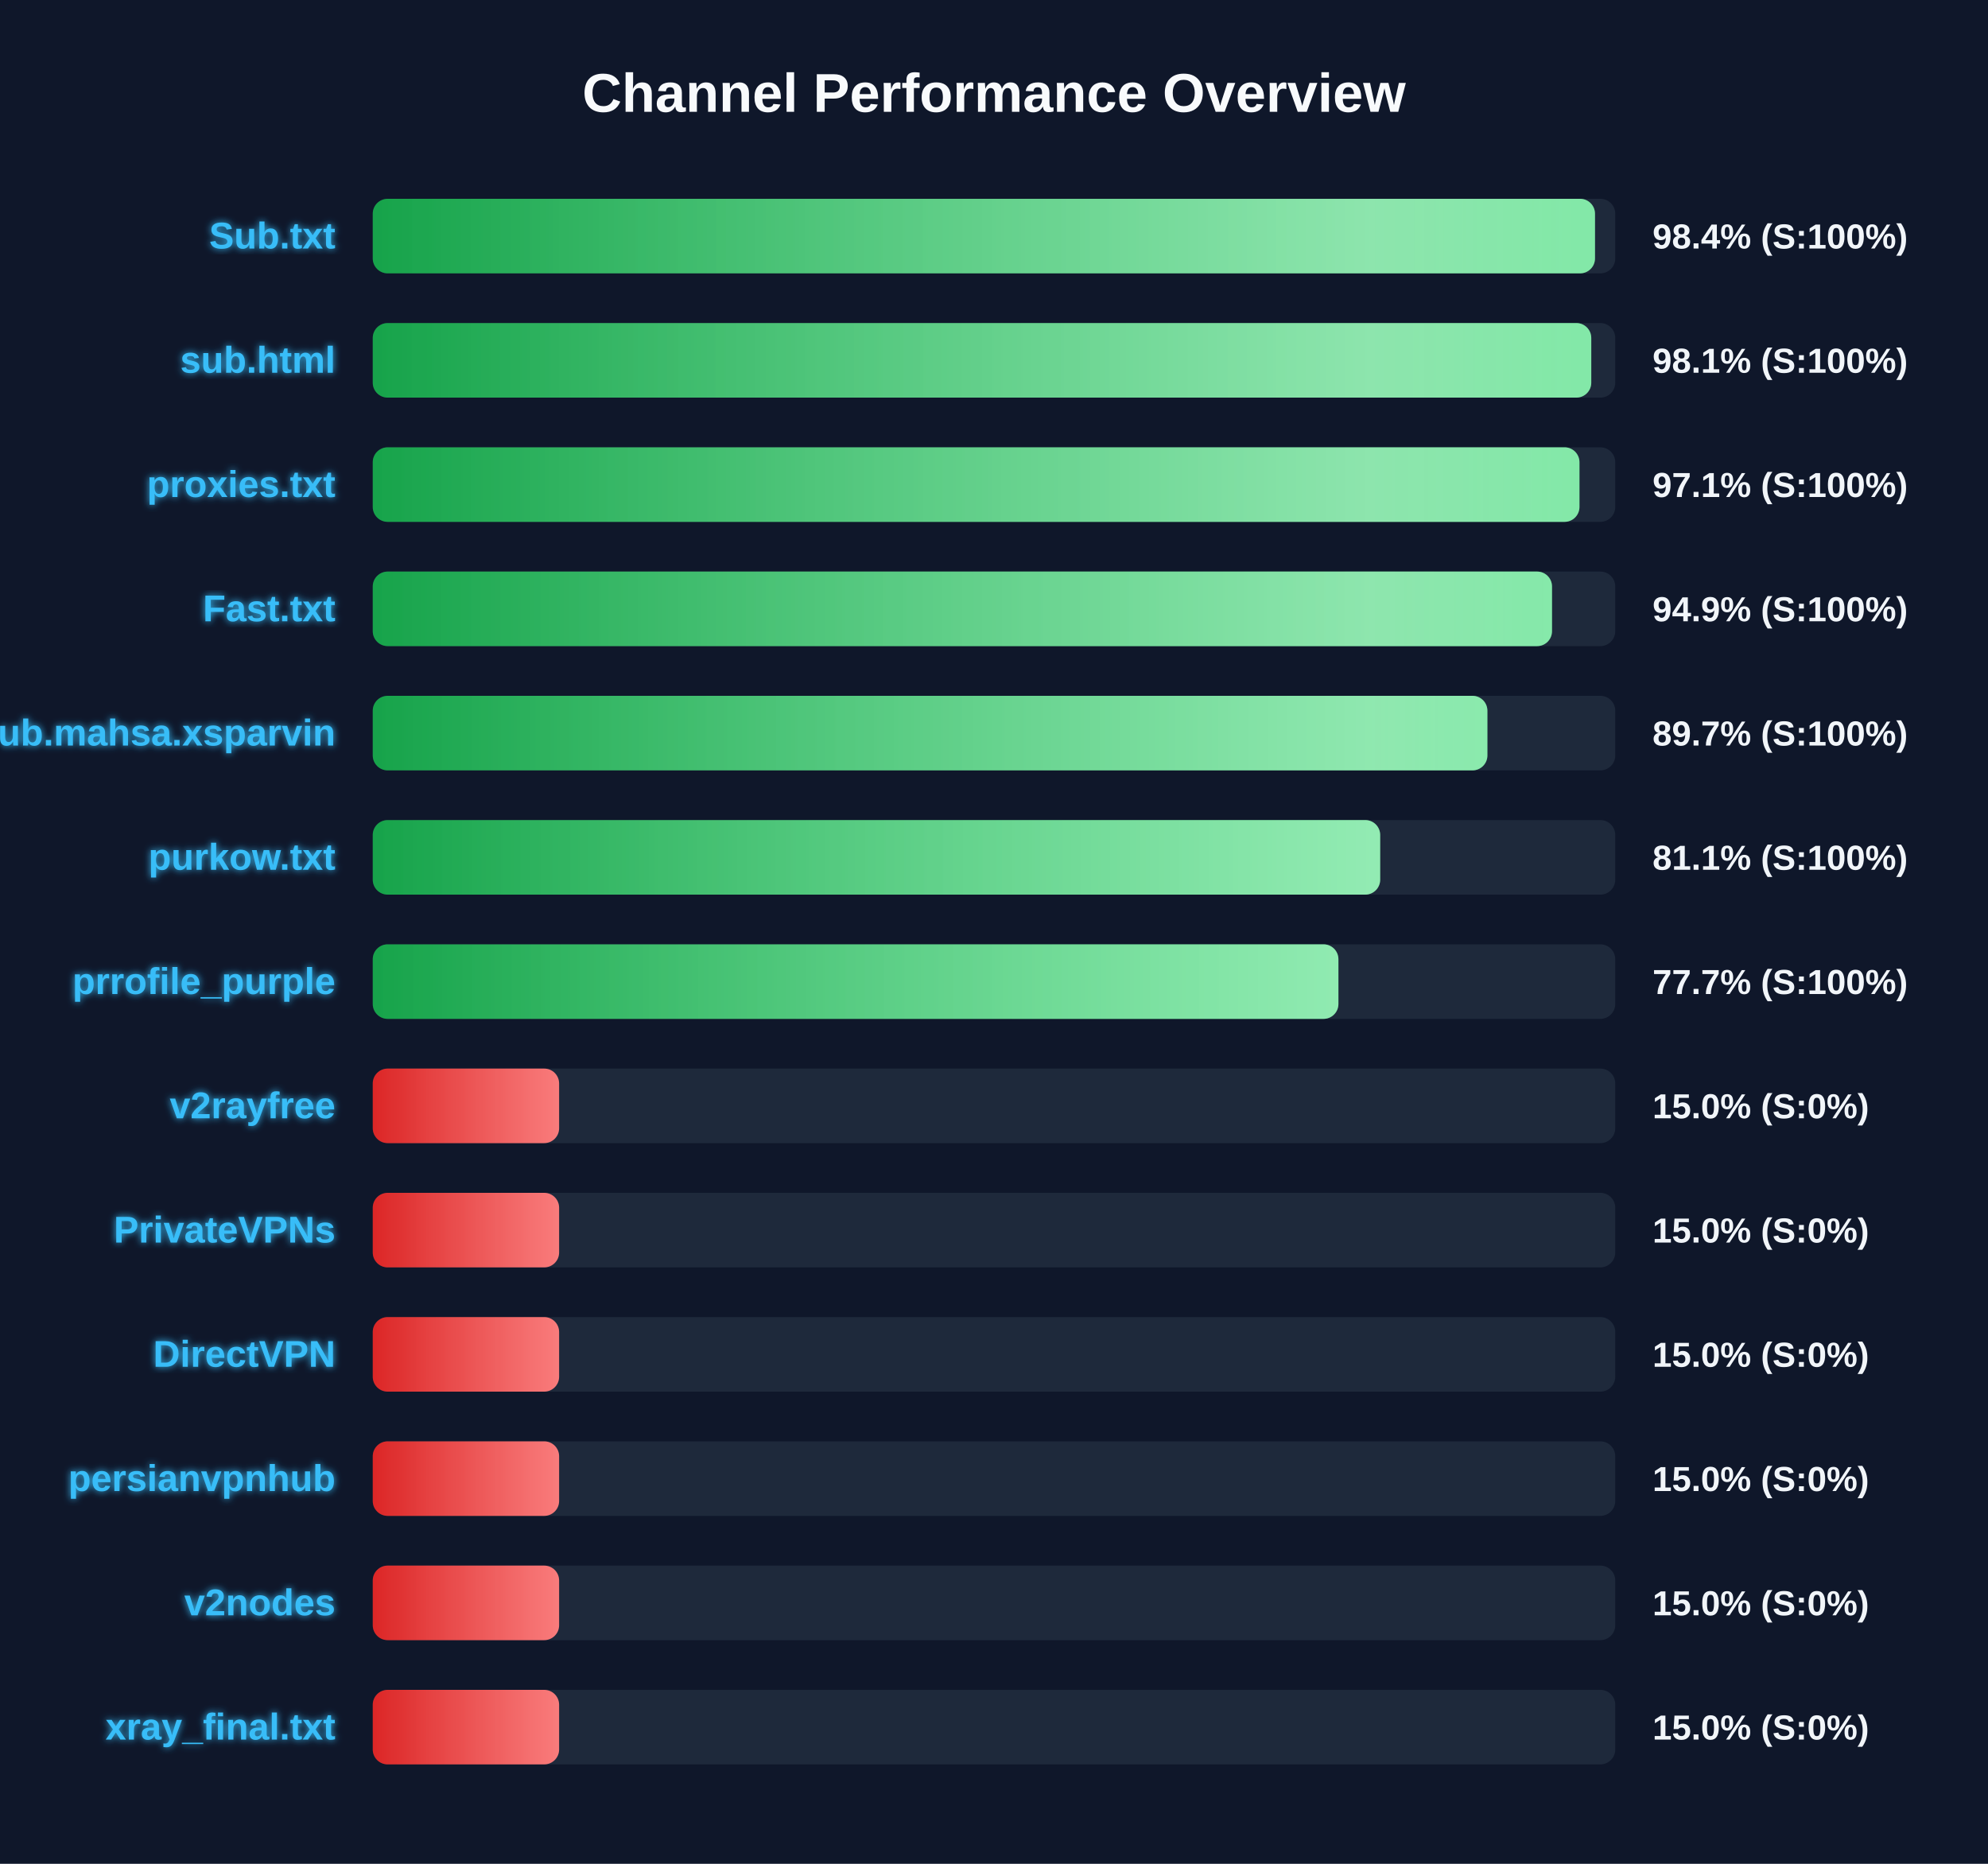
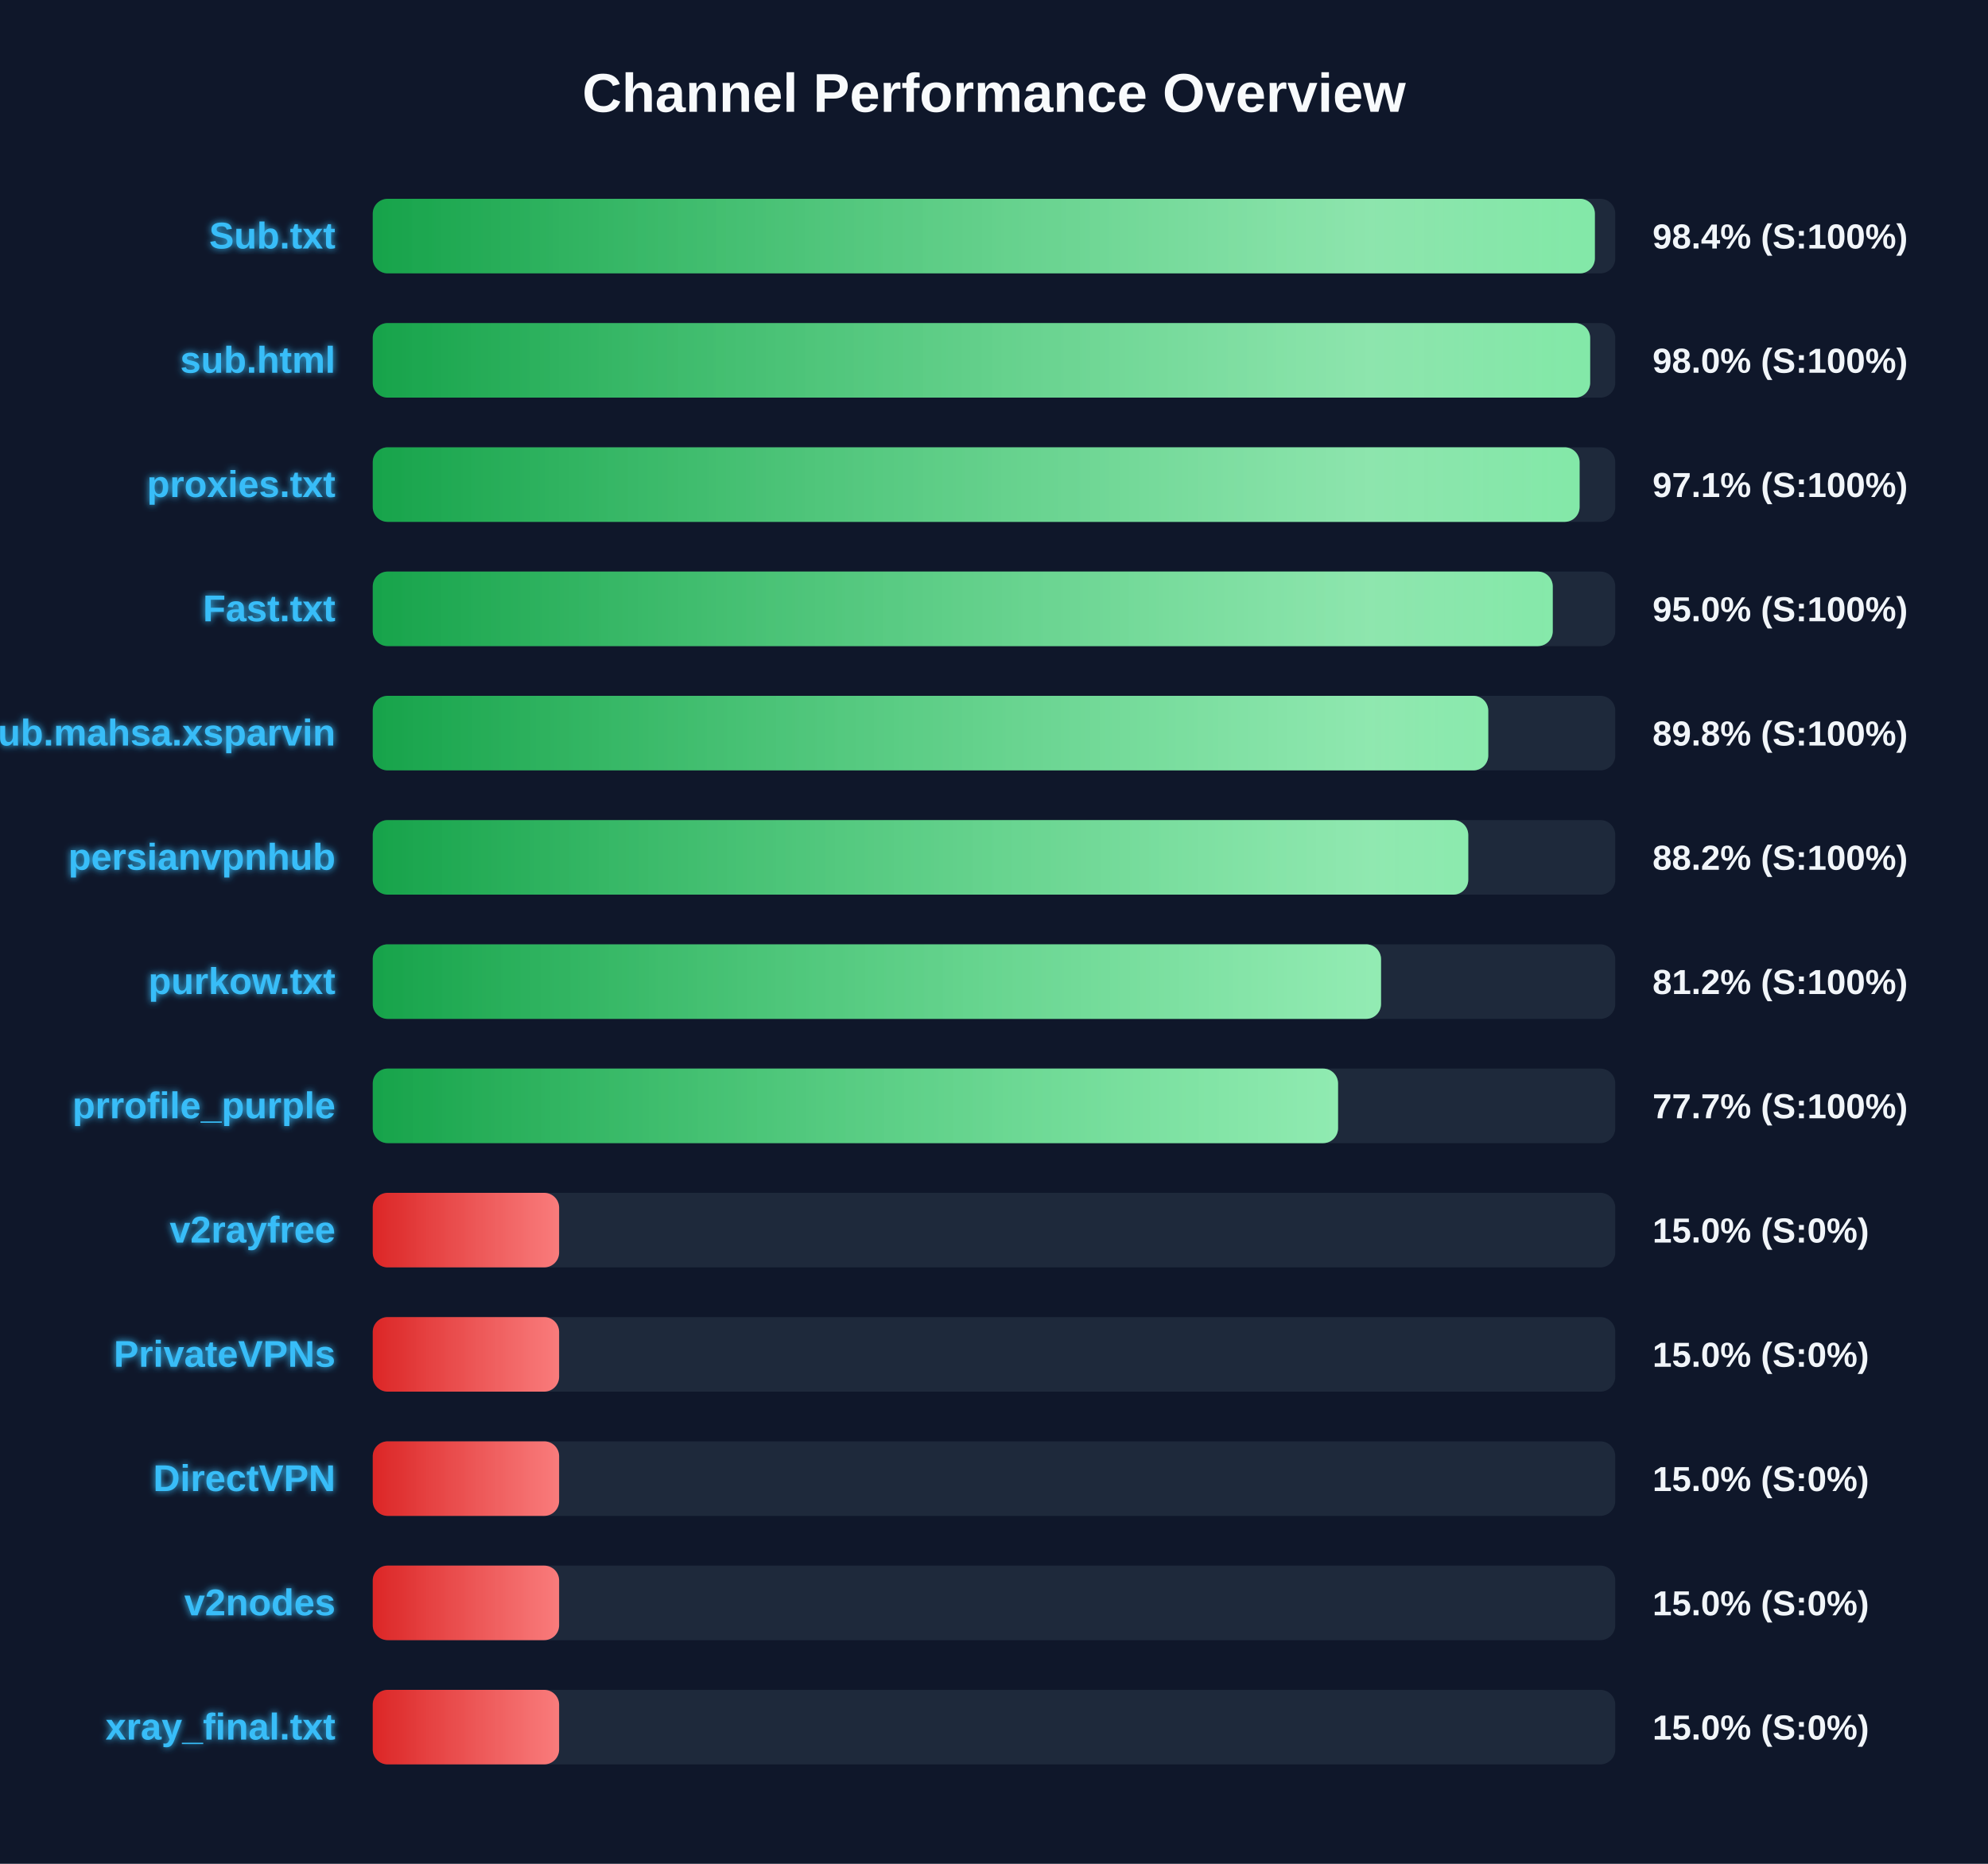
<svg xmlns="http://www.w3.org/2000/svg" width="800" height="750" version="1.1">
  <defs>
    <linearGradient id="grad-green" x1="0%" y1="0%" x2="100%" y2="0%">
      <stop offset="0%" stop-color="#16a34a" />
      <stop offset="100%" stop-color="#4ade80" />
    </linearGradient>
    <linearGradient id="grad-yellow" x1="0%" y1="0%" x2="100%" y2="0%">
      <stop offset="0%" stop-color="#ca8a04" />
      <stop offset="100%" stop-color="#fde047" />
    </linearGradient>
    <linearGradient id="grad-red" x1="0%" y1="0%" x2="100%" y2="0%">
      <stop offset="0%" stop-color="#dc2626" />
      <stop offset="100%" stop-color="#f87171" />
    </linearGradient>
    <linearGradient id="shimmer" x1="0%" y1="0%" x2="100%" y2="0%">
      <stop offset="0%" stop-color="rgba(255,255,255,0)" />
      <stop offset="50%" stop-color="rgba(255,255,255,0.4)" />
      <stop offset="100%" stop-color="rgba(255,255,255,0)" />
    </linearGradient>
    <filter id="glow" x="-20%" y="-20%" width="140%" height="140%">
      <feGaussianBlur stdDeviation="1.5" result="blur" />
      <feComposite in="SourceGraphic" in2="blur" operator="over" />
    </filter>
  </defs>
  <style>
        .bg-rect { fill: #0f172a; }
        .title { font: bold 22px 'Segoe UI', Arial, sans-serif; fill: #f8fafc; }
        .row { font: bold 15px 'Segoe UI', Arial, sans-serif; fill: #38bdf8; filter: url(#glow); }
        .score { font: bold 14px 'Segoe UI', Arial, sans-serif; fill: #f1f5f9; }
        @keyframes shimmer-anim {
            0% { transform: translateX(-100%); }
            100% { transform: translateX(200%); }
        }
        .shimmer-rect {
            animation: shimmer-anim 2.5s infinite linear;
        }
    </style>
  <rect width="100%" height="100%" class="bg-rect" />
  <text x="400" y="45" text-anchor="middle" class="title">Channel Performance Overview</text>
  <rect x="150" y="80" width="500" height="30" fill="#1e293b" rx="6" />
  <clipPath id="clip-0">
-     <rect x="150" y="80" width="491.85" height="30" rx="6" />
+     <rect x="150" y="80" width="491.8" height="30" rx="6" />
  </clipPath>
-   <rect x="150" y="80" width="491.85" height="30" fill="url(#grad-green)" rx="6" />
+   <rect x="150" y="80" width="491.8" height="30" fill="url(#grad-green)" rx="6" />
  <g clip-path="url(#clip-0)">
    <rect x="150" y="80" width="100%" height="30" fill="url(#shimmer)" class="shimmer-rect" />
  </g>
  <text x="135" y="100" text-anchor="end" class="row">Sub.txt</text>
  <text x="665" y="100" text-anchor="start" class="score">98.4% (S:100%)</text>
  <rect x="150" y="130" width="500" height="30" fill="#1e293b" rx="6" />
  <clipPath id="clip-1">
-     <rect x="150" y="130" width="490.35" height="30" rx="6" />
+     <rect x="150" y="130" width="489.9" height="30" rx="6" />
  </clipPath>
-   <rect x="150" y="130" width="490.35" height="30" fill="url(#grad-green)" rx="6" />
+   <rect x="150" y="130" width="489.9" height="30" fill="url(#grad-green)" rx="6" />
  <g clip-path="url(#clip-1)">
    <rect x="150" y="130" width="100%" height="30" fill="url(#shimmer)" class="shimmer-rect" />
  </g>
  <text x="135" y="150" text-anchor="end" class="row">sub.html</text>
-   <text x="665" y="150" text-anchor="start" class="score">98.1% (S:100%)</text>
+   <text x="665" y="150" text-anchor="start" class="score">98.0% (S:100%)</text>
  <rect x="150" y="180" width="500" height="30" fill="#1e293b" rx="6" />
  <clipPath id="clip-2">
-     <rect x="150" y="180" width="485.6" height="30" rx="6" />
+     <rect x="150" y="180" width="485.65" height="30" rx="6" />
  </clipPath>
-   <rect x="150" y="180" width="485.6" height="30" fill="url(#grad-green)" rx="6" />
+   <rect x="150" y="180" width="485.65" height="30" fill="url(#grad-green)" rx="6" />
  <g clip-path="url(#clip-2)">
    <rect x="150" y="180" width="100%" height="30" fill="url(#shimmer)" class="shimmer-rect" />
  </g>
  <text x="135" y="200" text-anchor="end" class="row">proxies.txt</text>
  <text x="665" y="200" text-anchor="start" class="score">97.1% (S:100%)</text>
  <rect x="150" y="230" width="500" height="30" fill="#1e293b" rx="6" />
  <clipPath id="clip-3">
-     <rect x="150" y="230" width="474.55" height="30" rx="6" />
+     <rect x="150" y="230" width="474.85" height="30" rx="6" />
  </clipPath>
-   <rect x="150" y="230" width="474.55" height="30" fill="url(#grad-green)" rx="6" />
+   <rect x="150" y="230" width="474.85" height="30" fill="url(#grad-green)" rx="6" />
  <g clip-path="url(#clip-3)">
    <rect x="150" y="230" width="100%" height="30" fill="url(#shimmer)" class="shimmer-rect" />
  </g>
  <text x="135" y="250" text-anchor="end" class="row">Fast.txt</text>
-   <text x="665" y="250" text-anchor="start" class="score">94.9% (S:100%)</text>
+   <text x="665" y="250" text-anchor="start" class="score">95.0% (S:100%)</text>
  <rect x="150" y="280" width="500" height="30" fill="#1e293b" rx="6" />
  <clipPath id="clip-4">
-     <rect x="150" y="280" width="448.55" height="30" rx="6" />
+     <rect x="150" y="280" width="448.9" height="30" rx="6" />
  </clipPath>
-   <rect x="150" y="280" width="448.55" height="30" fill="url(#grad-green)" rx="6" />
+   <rect x="150" y="280" width="448.9" height="30" fill="url(#grad-green)" rx="6" />
  <g clip-path="url(#clip-4)">
    <rect x="150" y="280" width="100%" height="30" fill="url(#shimmer)" class="shimmer-rect" />
  </g>
  <text x="135" y="300" text-anchor="end" class="row">Sub.mahsa.xsparvin</text>
-   <text x="665" y="300" text-anchor="start" class="score">89.7% (S:100%)</text>
+   <text x="665" y="300" text-anchor="start" class="score">89.8% (S:100%)</text>
  <rect x="150" y="330" width="500" height="30" fill="#1e293b" rx="6" />
  <clipPath id="clip-5">
-     <rect x="150" y="330" width="405.4" height="30" rx="6" />
+     <rect x="150" y="330" width="440.85" height="30" rx="6" />
  </clipPath>
-   <rect x="150" y="330" width="405.4" height="30" fill="url(#grad-green)" rx="6" />
+   <rect x="150" y="330" width="440.85" height="30" fill="url(#grad-green)" rx="6" />
  <g clip-path="url(#clip-5)">
    <rect x="150" y="330" width="100%" height="30" fill="url(#shimmer)" class="shimmer-rect" />
  </g>
-   <text x="135" y="350" text-anchor="end" class="row">purkow.txt</text>
-   <text x="665" y="350" text-anchor="start" class="score">81.1% (S:100%)</text>
+   <text x="135" y="350" text-anchor="end" class="row">persianvpnhub</text>
+   <text x="665" y="350" text-anchor="start" class="score">88.2% (S:100%)</text>
  <rect x="150" y="380" width="500" height="30" fill="#1e293b" rx="6" />
  <clipPath id="clip-6">
-     <rect x="150" y="380" width="388.6" height="30" rx="6" />
+     <rect x="150" y="380" width="405.75" height="30" rx="6" />
  </clipPath>
-   <rect x="150" y="380" width="388.6" height="30" fill="url(#grad-green)" rx="6" />
+   <rect x="150" y="380" width="405.75" height="30" fill="url(#grad-green)" rx="6" />
  <g clip-path="url(#clip-6)">
    <rect x="150" y="380" width="100%" height="30" fill="url(#shimmer)" class="shimmer-rect" />
  </g>
-   <text x="135" y="400" text-anchor="end" class="row">prrofile_purple</text>
-   <text x="665" y="400" text-anchor="start" class="score">77.7% (S:100%)</text>
+   <text x="135" y="400" text-anchor="end" class="row">purkow.txt</text>
+   <text x="665" y="400" text-anchor="start" class="score">81.2% (S:100%)</text>
  <rect x="150" y="430" width="500" height="30" fill="#1e293b" rx="6" />
  <clipPath id="clip-7">
-     <rect x="150" y="430" width="75.0" height="30" rx="6" />
+     <rect x="150" y="430" width="388.45" height="30" rx="6" />
  </clipPath>
-   <rect x="150" y="430" width="75.0" height="30" fill="url(#grad-red)" rx="6" />
+   <rect x="150" y="430" width="388.45" height="30" fill="url(#grad-green)" rx="6" />
  <g clip-path="url(#clip-7)">
    <rect x="150" y="430" width="100%" height="30" fill="url(#shimmer)" class="shimmer-rect" />
  </g>
-   <text x="135" y="450" text-anchor="end" class="row">v2rayfree</text>
-   <text x="665" y="450" text-anchor="start" class="score">15.0% (S:0%)</text>
+   <text x="135" y="450" text-anchor="end" class="row">prrofile_purple</text>
+   <text x="665" y="450" text-anchor="start" class="score">77.7% (S:100%)</text>
  <rect x="150" y="480" width="500" height="30" fill="#1e293b" rx="6" />
  <clipPath id="clip-8">
    <rect x="150" y="480" width="75.0" height="30" rx="6" />
  </clipPath>
  <rect x="150" y="480" width="75.0" height="30" fill="url(#grad-red)" rx="6" />
  <g clip-path="url(#clip-8)">
    <rect x="150" y="480" width="100%" height="30" fill="url(#shimmer)" class="shimmer-rect" />
  </g>
-   <text x="135" y="500" text-anchor="end" class="row">PrivateVPNs</text>
+   <text x="135" y="500" text-anchor="end" class="row">v2rayfree</text>
  <text x="665" y="500" text-anchor="start" class="score">15.0% (S:0%)</text>
  <rect x="150" y="530" width="500" height="30" fill="#1e293b" rx="6" />
  <clipPath id="clip-9">
    <rect x="150" y="530" width="75.0" height="30" rx="6" />
  </clipPath>
  <rect x="150" y="530" width="75.0" height="30" fill="url(#grad-red)" rx="6" />
  <g clip-path="url(#clip-9)">
    <rect x="150" y="530" width="100%" height="30" fill="url(#shimmer)" class="shimmer-rect" />
  </g>
-   <text x="135" y="550" text-anchor="end" class="row">DirectVPN</text>
+   <text x="135" y="550" text-anchor="end" class="row">PrivateVPNs</text>
  <text x="665" y="550" text-anchor="start" class="score">15.0% (S:0%)</text>
  <rect x="150" y="580" width="500" height="30" fill="#1e293b" rx="6" />
  <clipPath id="clip-10">
    <rect x="150" y="580" width="75.0" height="30" rx="6" />
  </clipPath>
  <rect x="150" y="580" width="75.0" height="30" fill="url(#grad-red)" rx="6" />
  <g clip-path="url(#clip-10)">
    <rect x="150" y="580" width="100%" height="30" fill="url(#shimmer)" class="shimmer-rect" />
  </g>
-   <text x="135" y="600" text-anchor="end" class="row">persianvpnhub</text>
+   <text x="135" y="600" text-anchor="end" class="row">DirectVPN</text>
  <text x="665" y="600" text-anchor="start" class="score">15.0% (S:0%)</text>
  <rect x="150" y="630" width="500" height="30" fill="#1e293b" rx="6" />
  <clipPath id="clip-11">
    <rect x="150" y="630" width="75.0" height="30" rx="6" />
  </clipPath>
  <rect x="150" y="630" width="75.0" height="30" fill="url(#grad-red)" rx="6" />
  <g clip-path="url(#clip-11)">
    <rect x="150" y="630" width="100%" height="30" fill="url(#shimmer)" class="shimmer-rect" />
  </g>
  <text x="135" y="650" text-anchor="end" class="row">v2nodes</text>
  <text x="665" y="650" text-anchor="start" class="score">15.0% (S:0%)</text>
  <rect x="150" y="680" width="500" height="30" fill="#1e293b" rx="6" />
  <clipPath id="clip-12">
    <rect x="150" y="680" width="75.0" height="30" rx="6" />
  </clipPath>
  <rect x="150" y="680" width="75.0" height="30" fill="url(#grad-red)" rx="6" />
  <g clip-path="url(#clip-12)">
    <rect x="150" y="680" width="100%" height="30" fill="url(#shimmer)" class="shimmer-rect" />
  </g>
  <text x="135" y="700" text-anchor="end" class="row">xray_final.txt</text>
  <text x="665" y="700" text-anchor="start" class="score">15.0% (S:0%)</text>
</svg>
